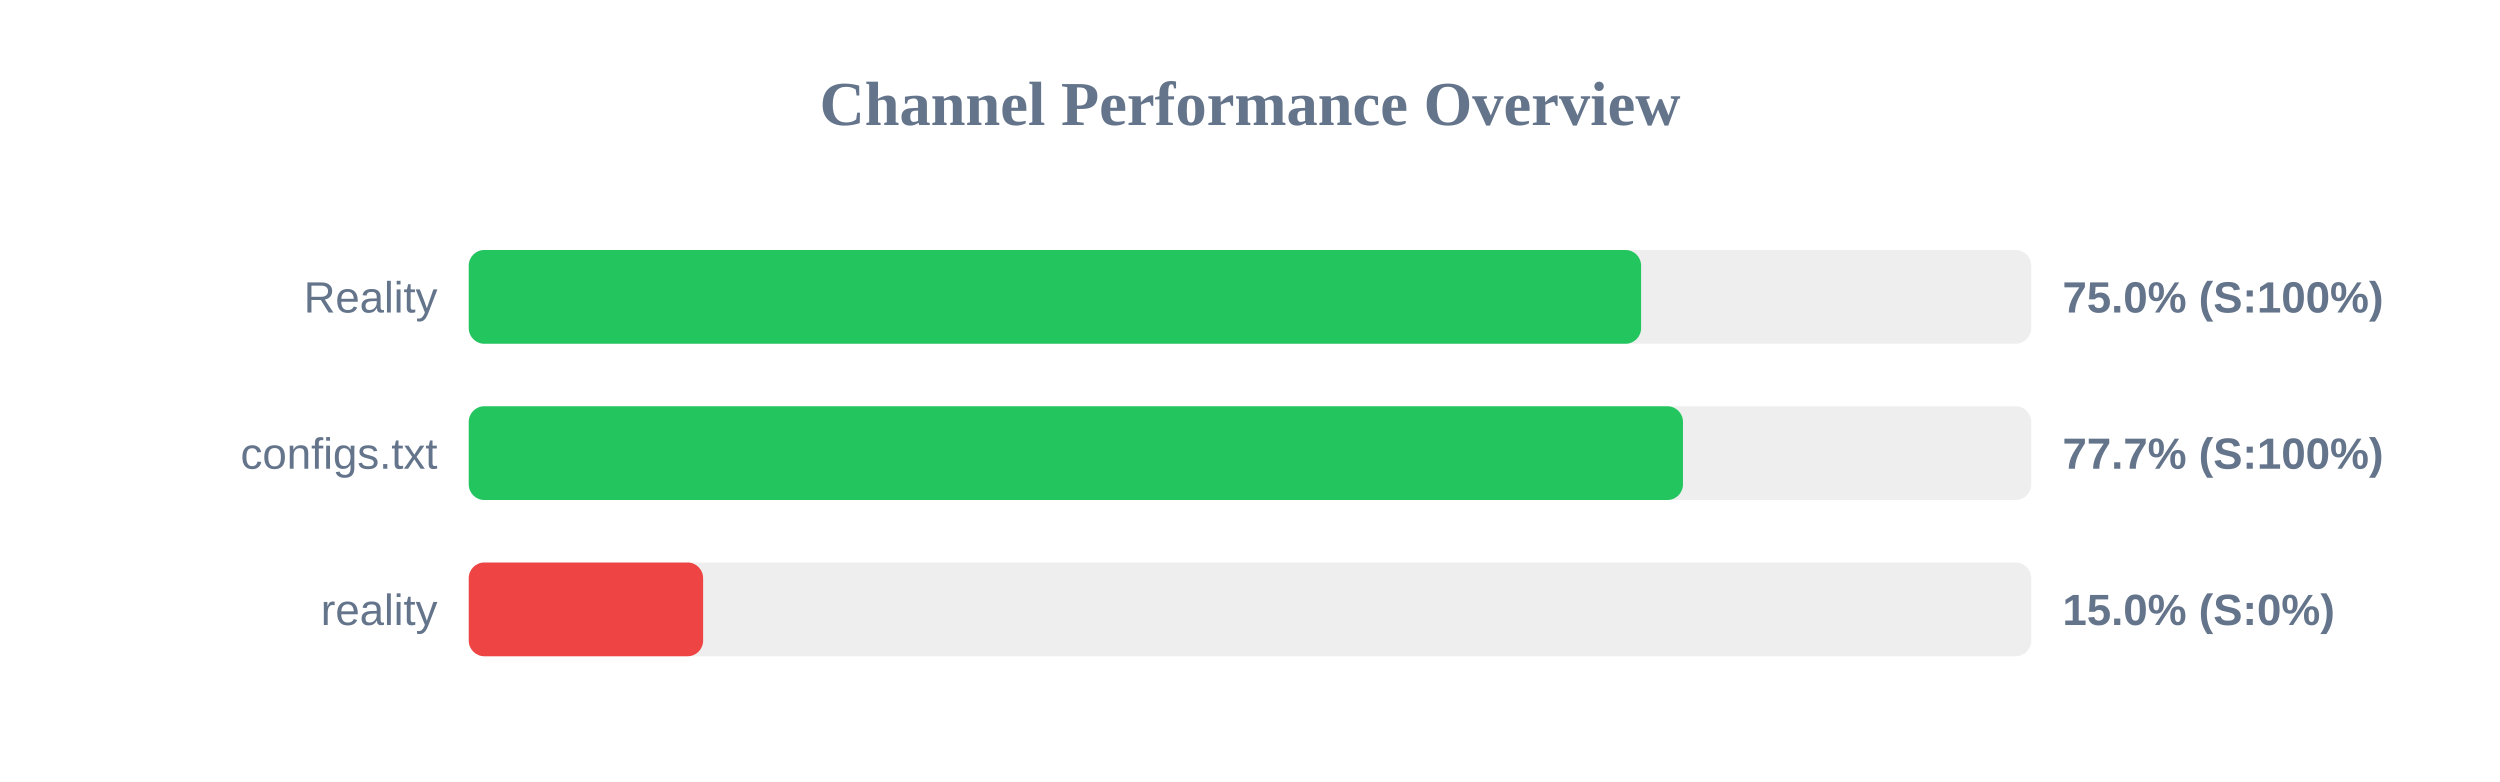
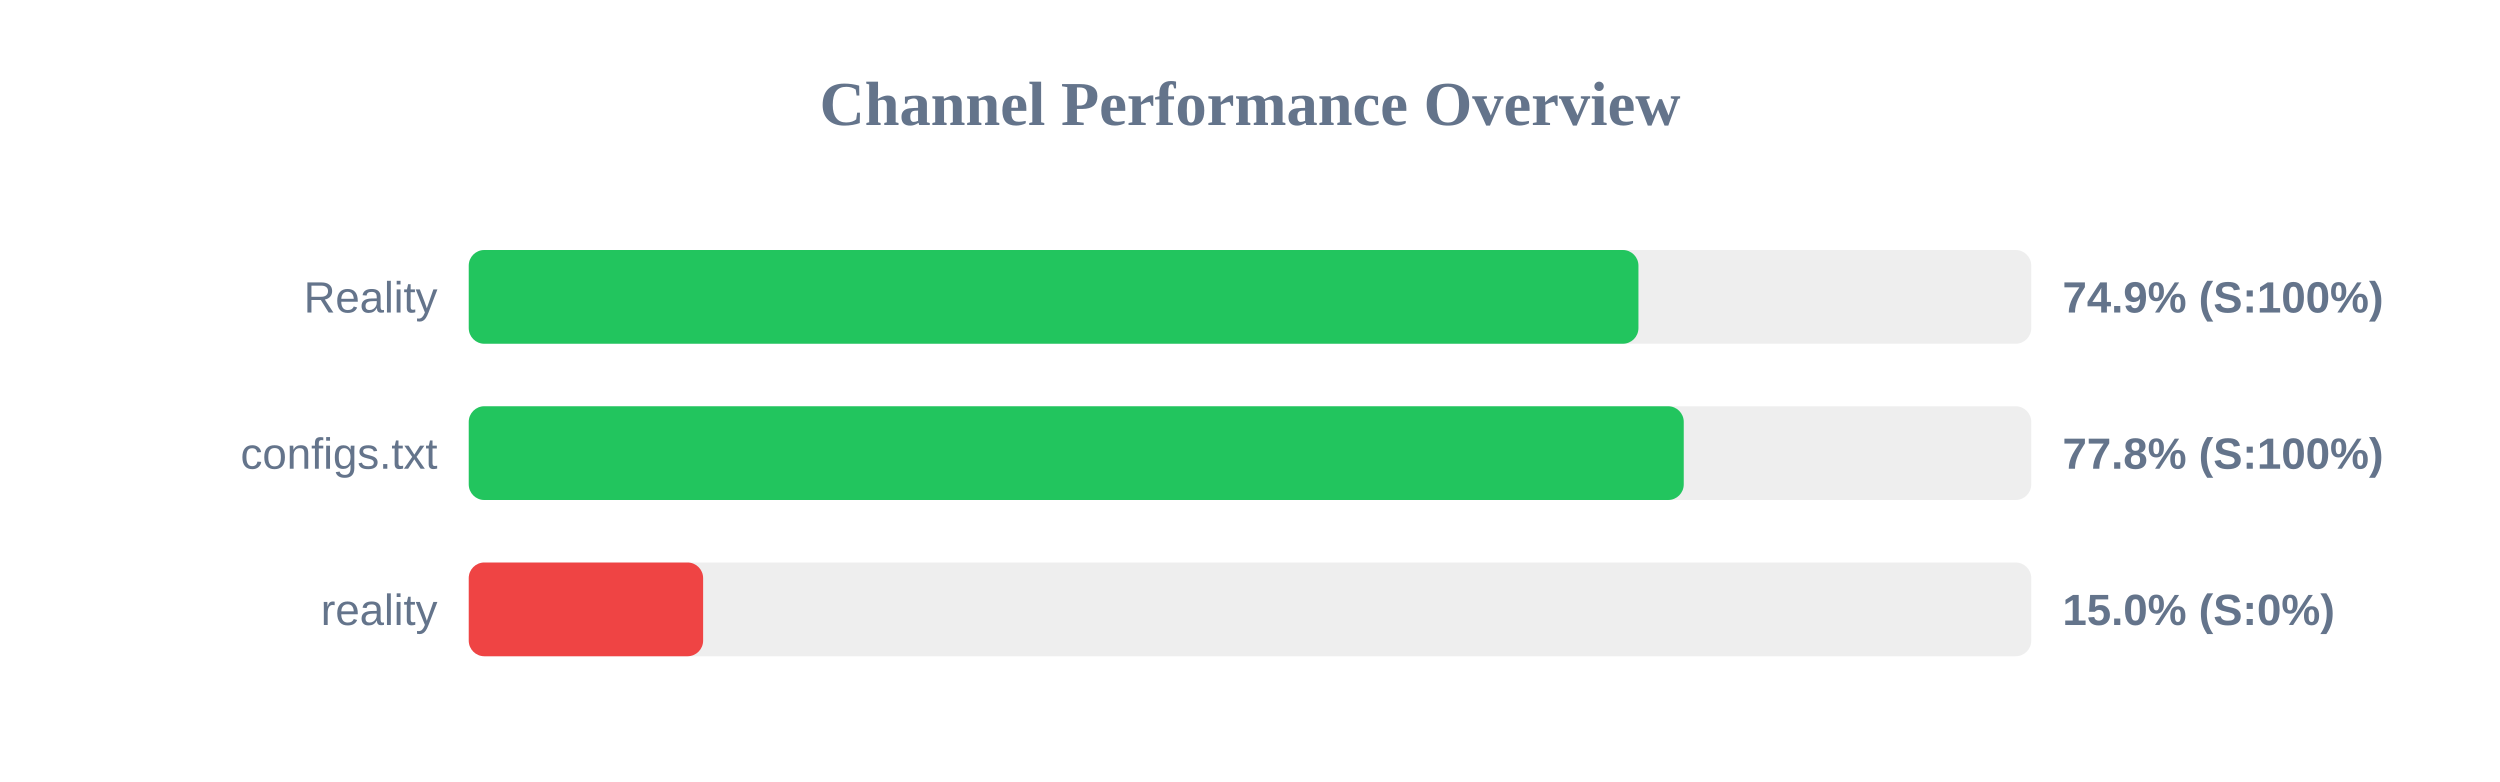
<svg xmlns="http://www.w3.org/2000/svg" width="800" height="250" version="1.1">
  <style>
        .row { font: 14px Arial; fill: #64748b; }
        .score { font: bold 14px Arial; fill: #64748b; }
    </style>
  <text x="400" y="40" text-anchor="middle" font-size="20px" font-weight="bold" fill="#64748b">Channel Performance Overview</text>
  <rect x="150" y="80" width="500" height="30" fill="#eee" rx="5" />
-   <rect x="150" y="80" width="375.15" height="30" fill="#22c55e" rx="5" />
+   <rect x="150" y="80" width="374.3" height="30" fill="#22c55e" rx="5" />
  <text x="140" y="100" text-anchor="end" class="row">Reality</text>
-   <text x="660" y="100" text-anchor="start" class="score">75.0% (S:100%)</text>
+   <text x="660" y="100" text-anchor="start" class="score">74.9% (S:100%)</text>
  <rect x="150" y="130" width="500" height="30" fill="#eee" rx="5" />
-   <rect x="150" y="130" width="388.55" height="30" fill="#22c55e" rx="5" />
+   <rect x="150" y="130" width="388.8" height="30" fill="#22c55e" rx="5" />
  <text x="140" y="150" text-anchor="end" class="row">configs.txt</text>
-   <text x="660" y="150" text-anchor="start" class="score">77.7% (S:100%)</text>
+   <text x="660" y="150" text-anchor="start" class="score">77.8% (S:100%)</text>
  <rect x="150" y="180" width="500" height="30" fill="#eee" rx="5" />
  <rect x="150" y="180" width="75.0" height="30" fill="#ef4444" rx="5" />
  <text x="140" y="200" text-anchor="end" class="row">reality</text>
  <text x="660" y="200" text-anchor="start" class="score">15.0% (S:0%)</text>
</svg>
